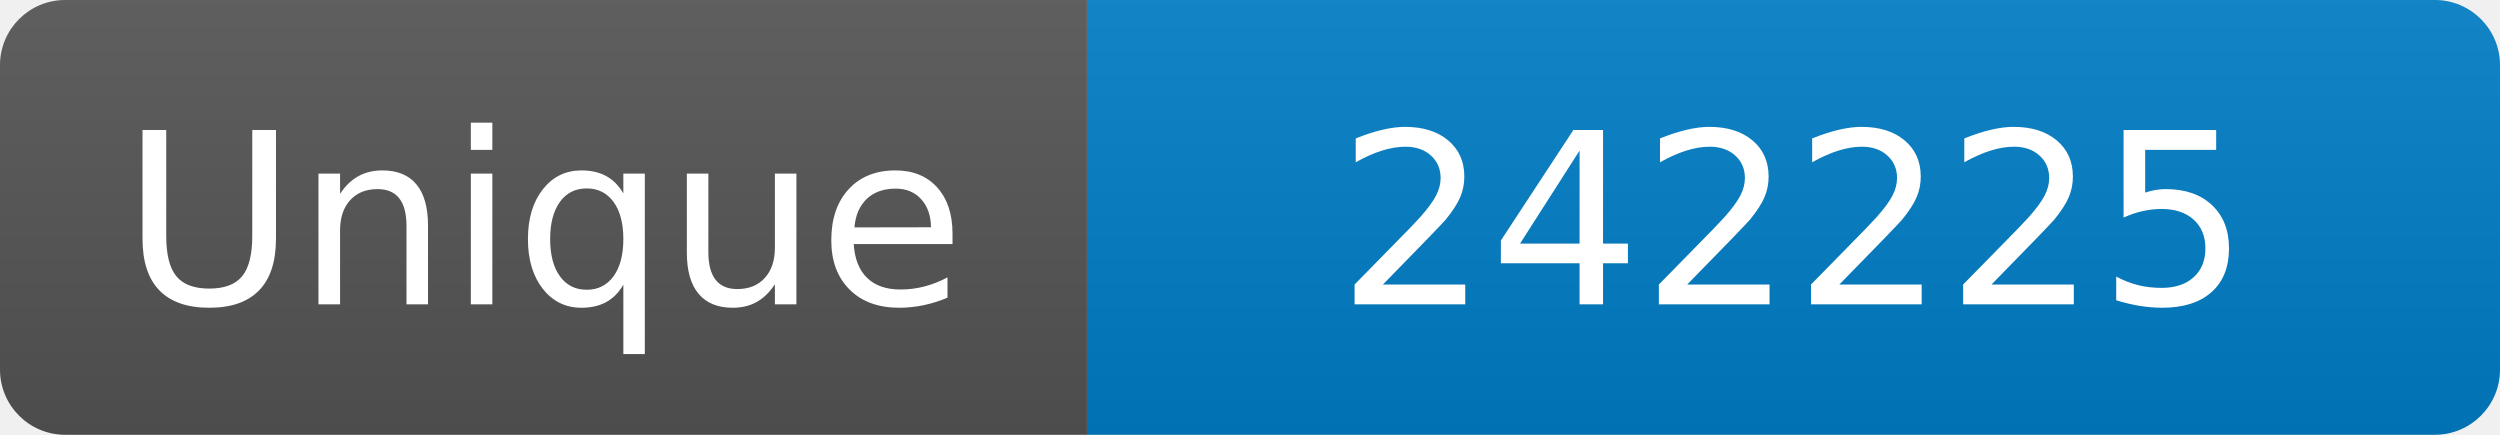
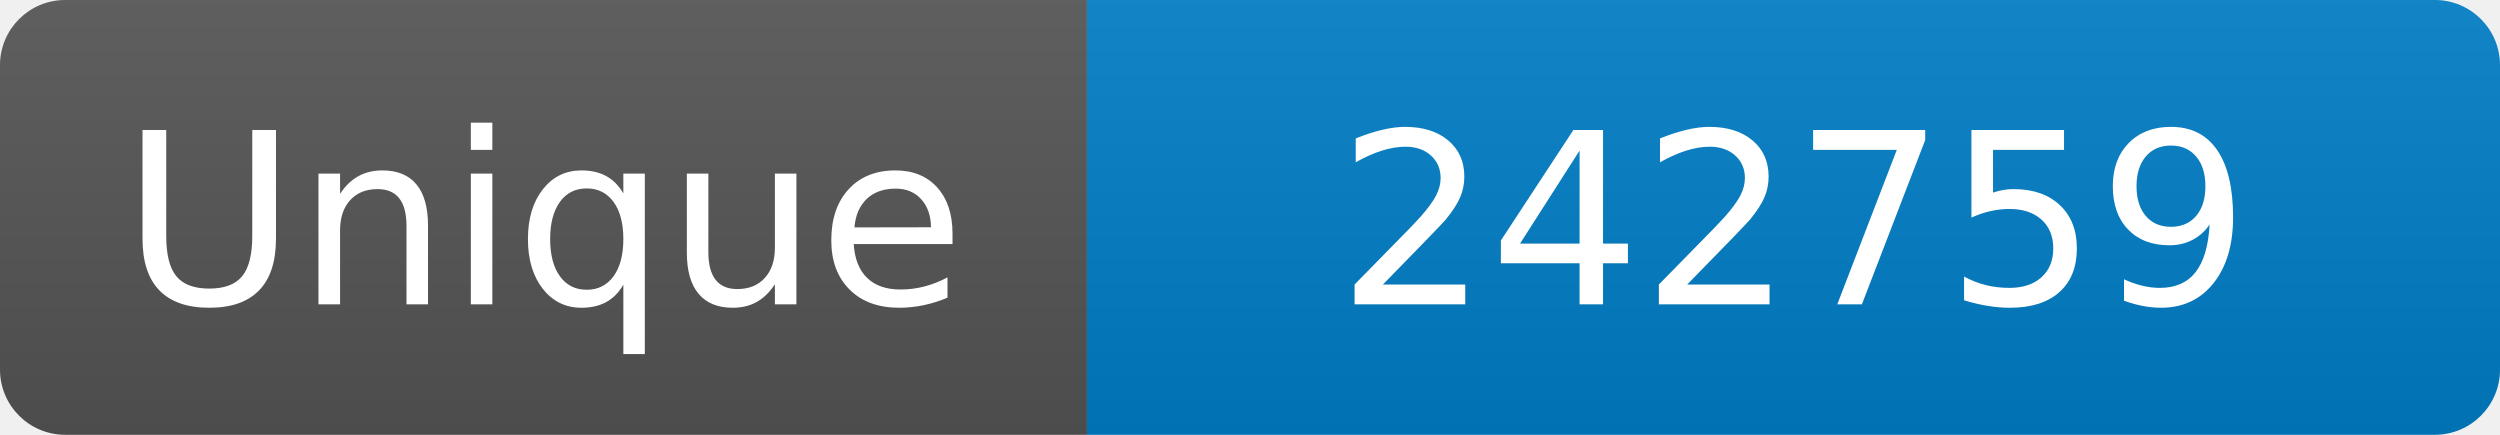
<svg xmlns="http://www.w3.org/2000/svg" width="115" height="20" role="img" aria-label="Maintained?: yes">
  <linearGradient id="s" x2="0" y2="100%">
    <stop offset="0" stop-color="#bbb" stop-opacity=".1" />
    <stop offset="1" stop-opacity=".1" />
  </linearGradient>
  <clipPath id="r">
    <rect width="115" height="20" rx="3" fill="#fff" />
  </clipPath>
  <g clip-path="url(#r)">
    <rect width="50" height="20" fill="#555" />
    <rect x="50" width="160" height="20" fill="#007ec6" />
    <rect width="115" height="20" fill="url(#s)" />
  </g>
  <g fill="#fff" text-anchor="middle" font-family="Verdana,Geneva,DejaVu Sans,sans-serif" font-size="110">
    <text x="250" y="140" transform="scale(.1)" fill="#fff">Unique</text>
-     <text x="825" y="140" transform="scale(.1)" fill="#fff">242225</text>
+     <text x="825" y="140" transform="scale(.1)" fill="#fff">242759</text>
  </g>
</svg>
